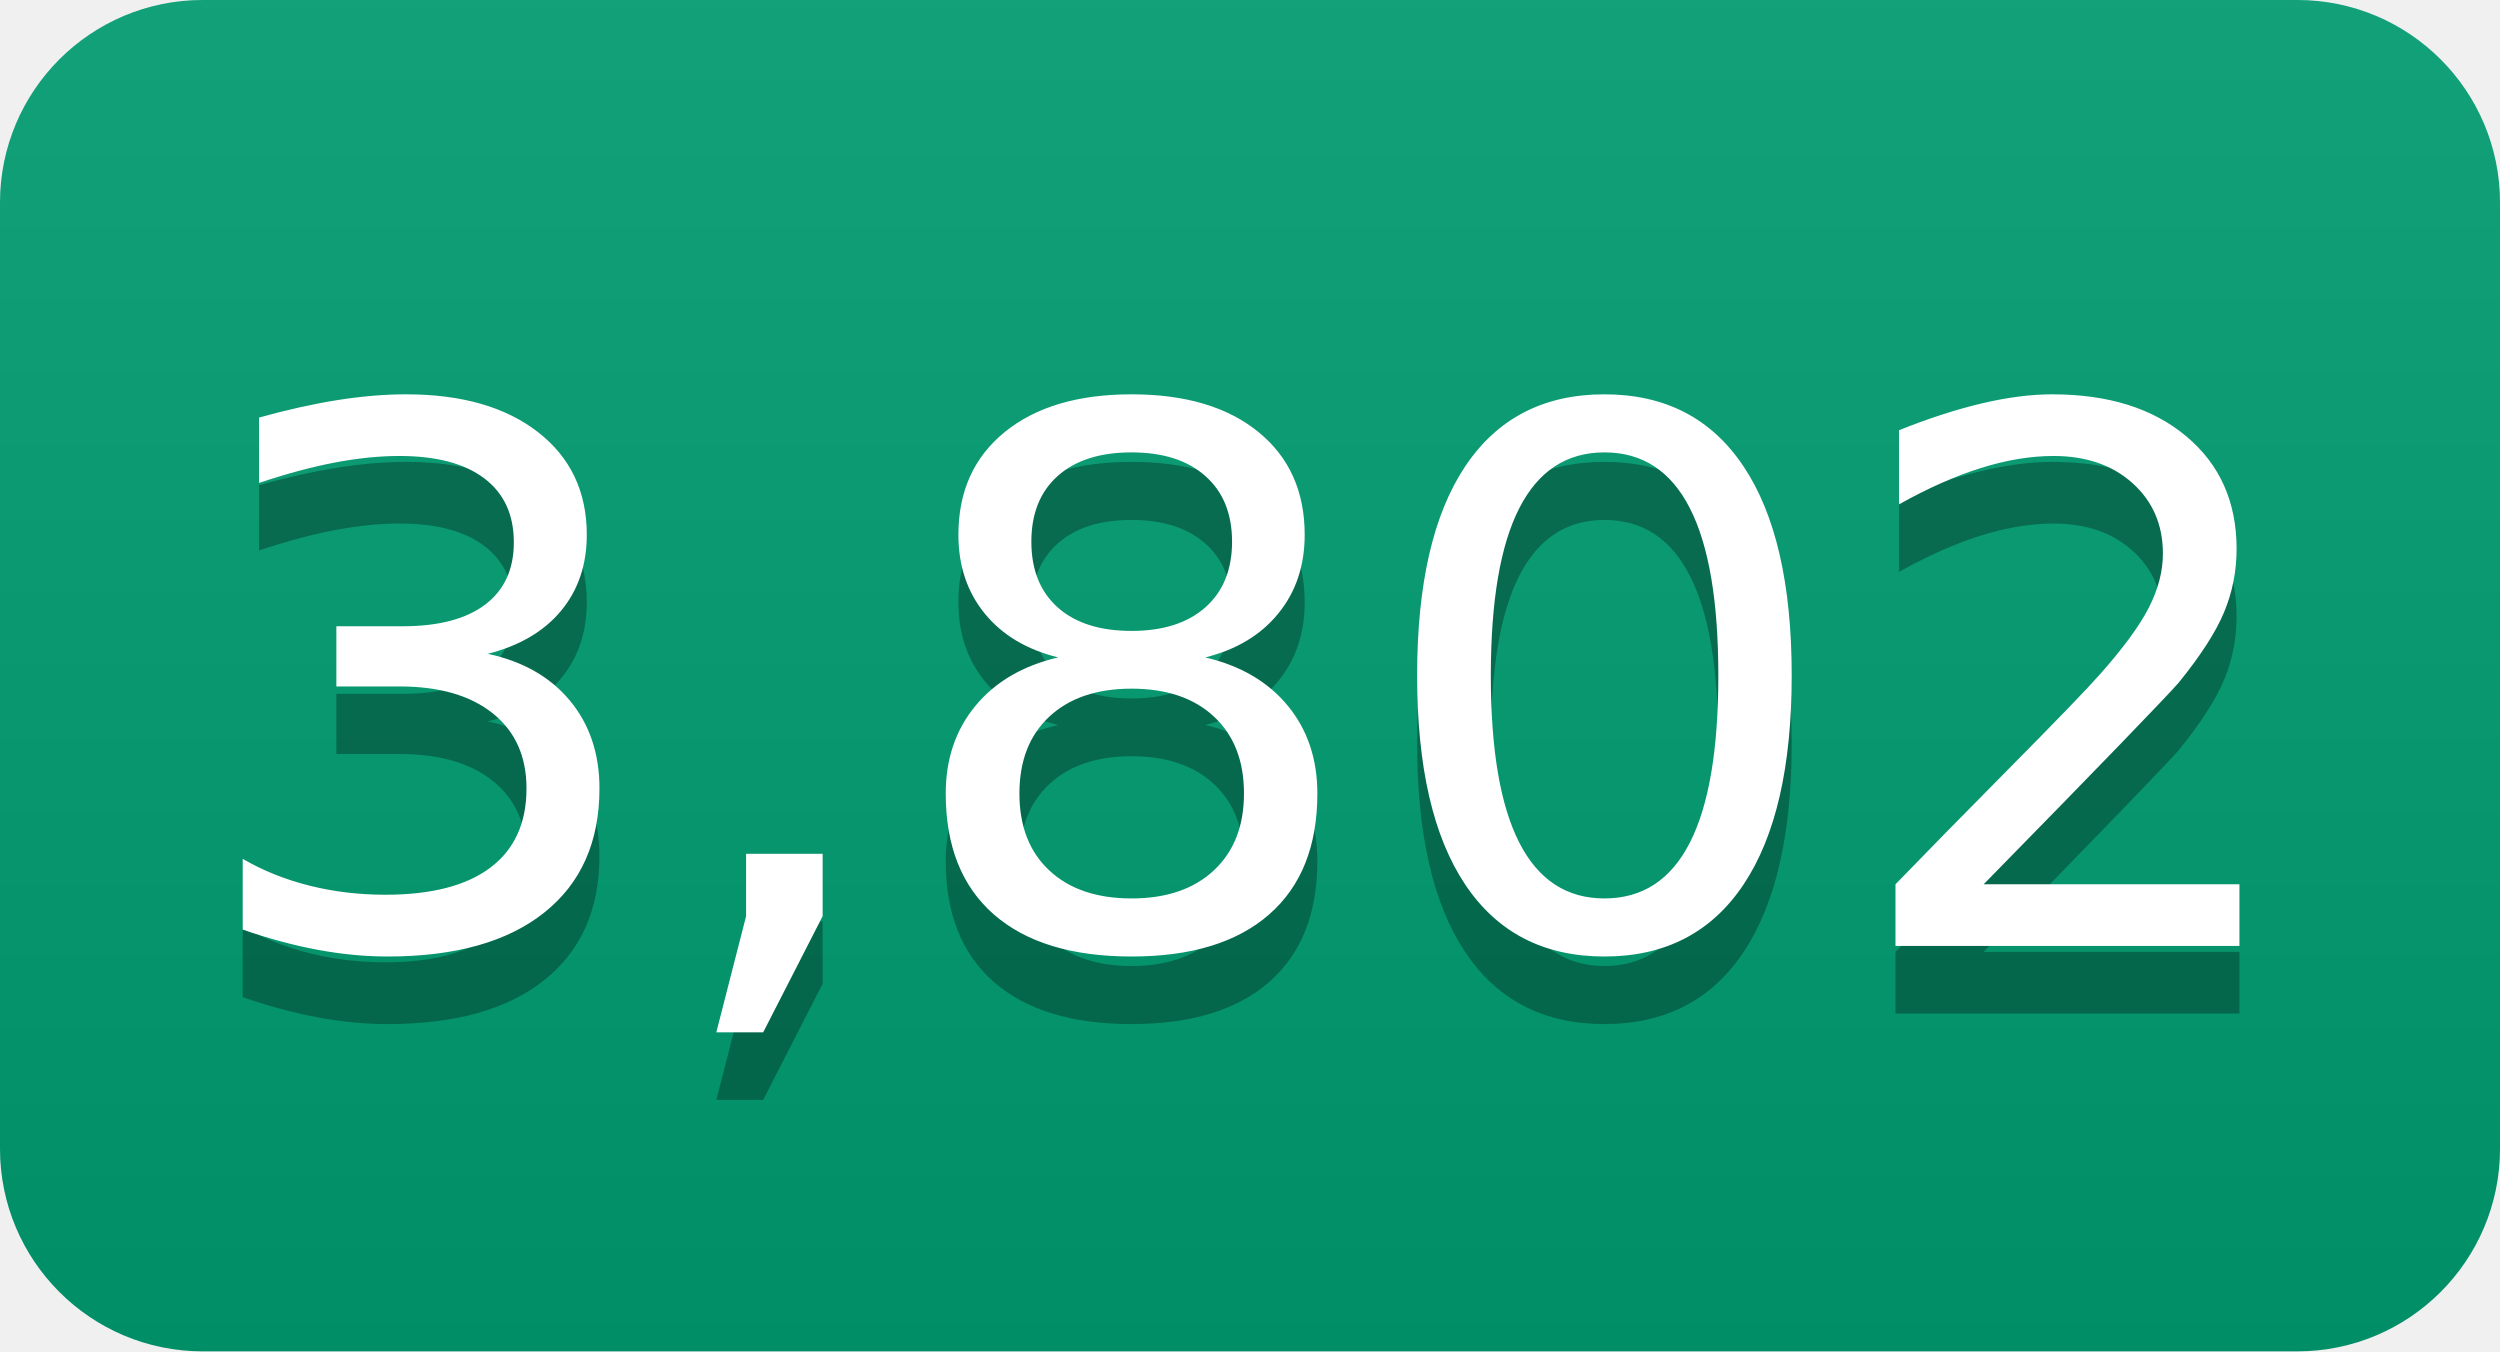
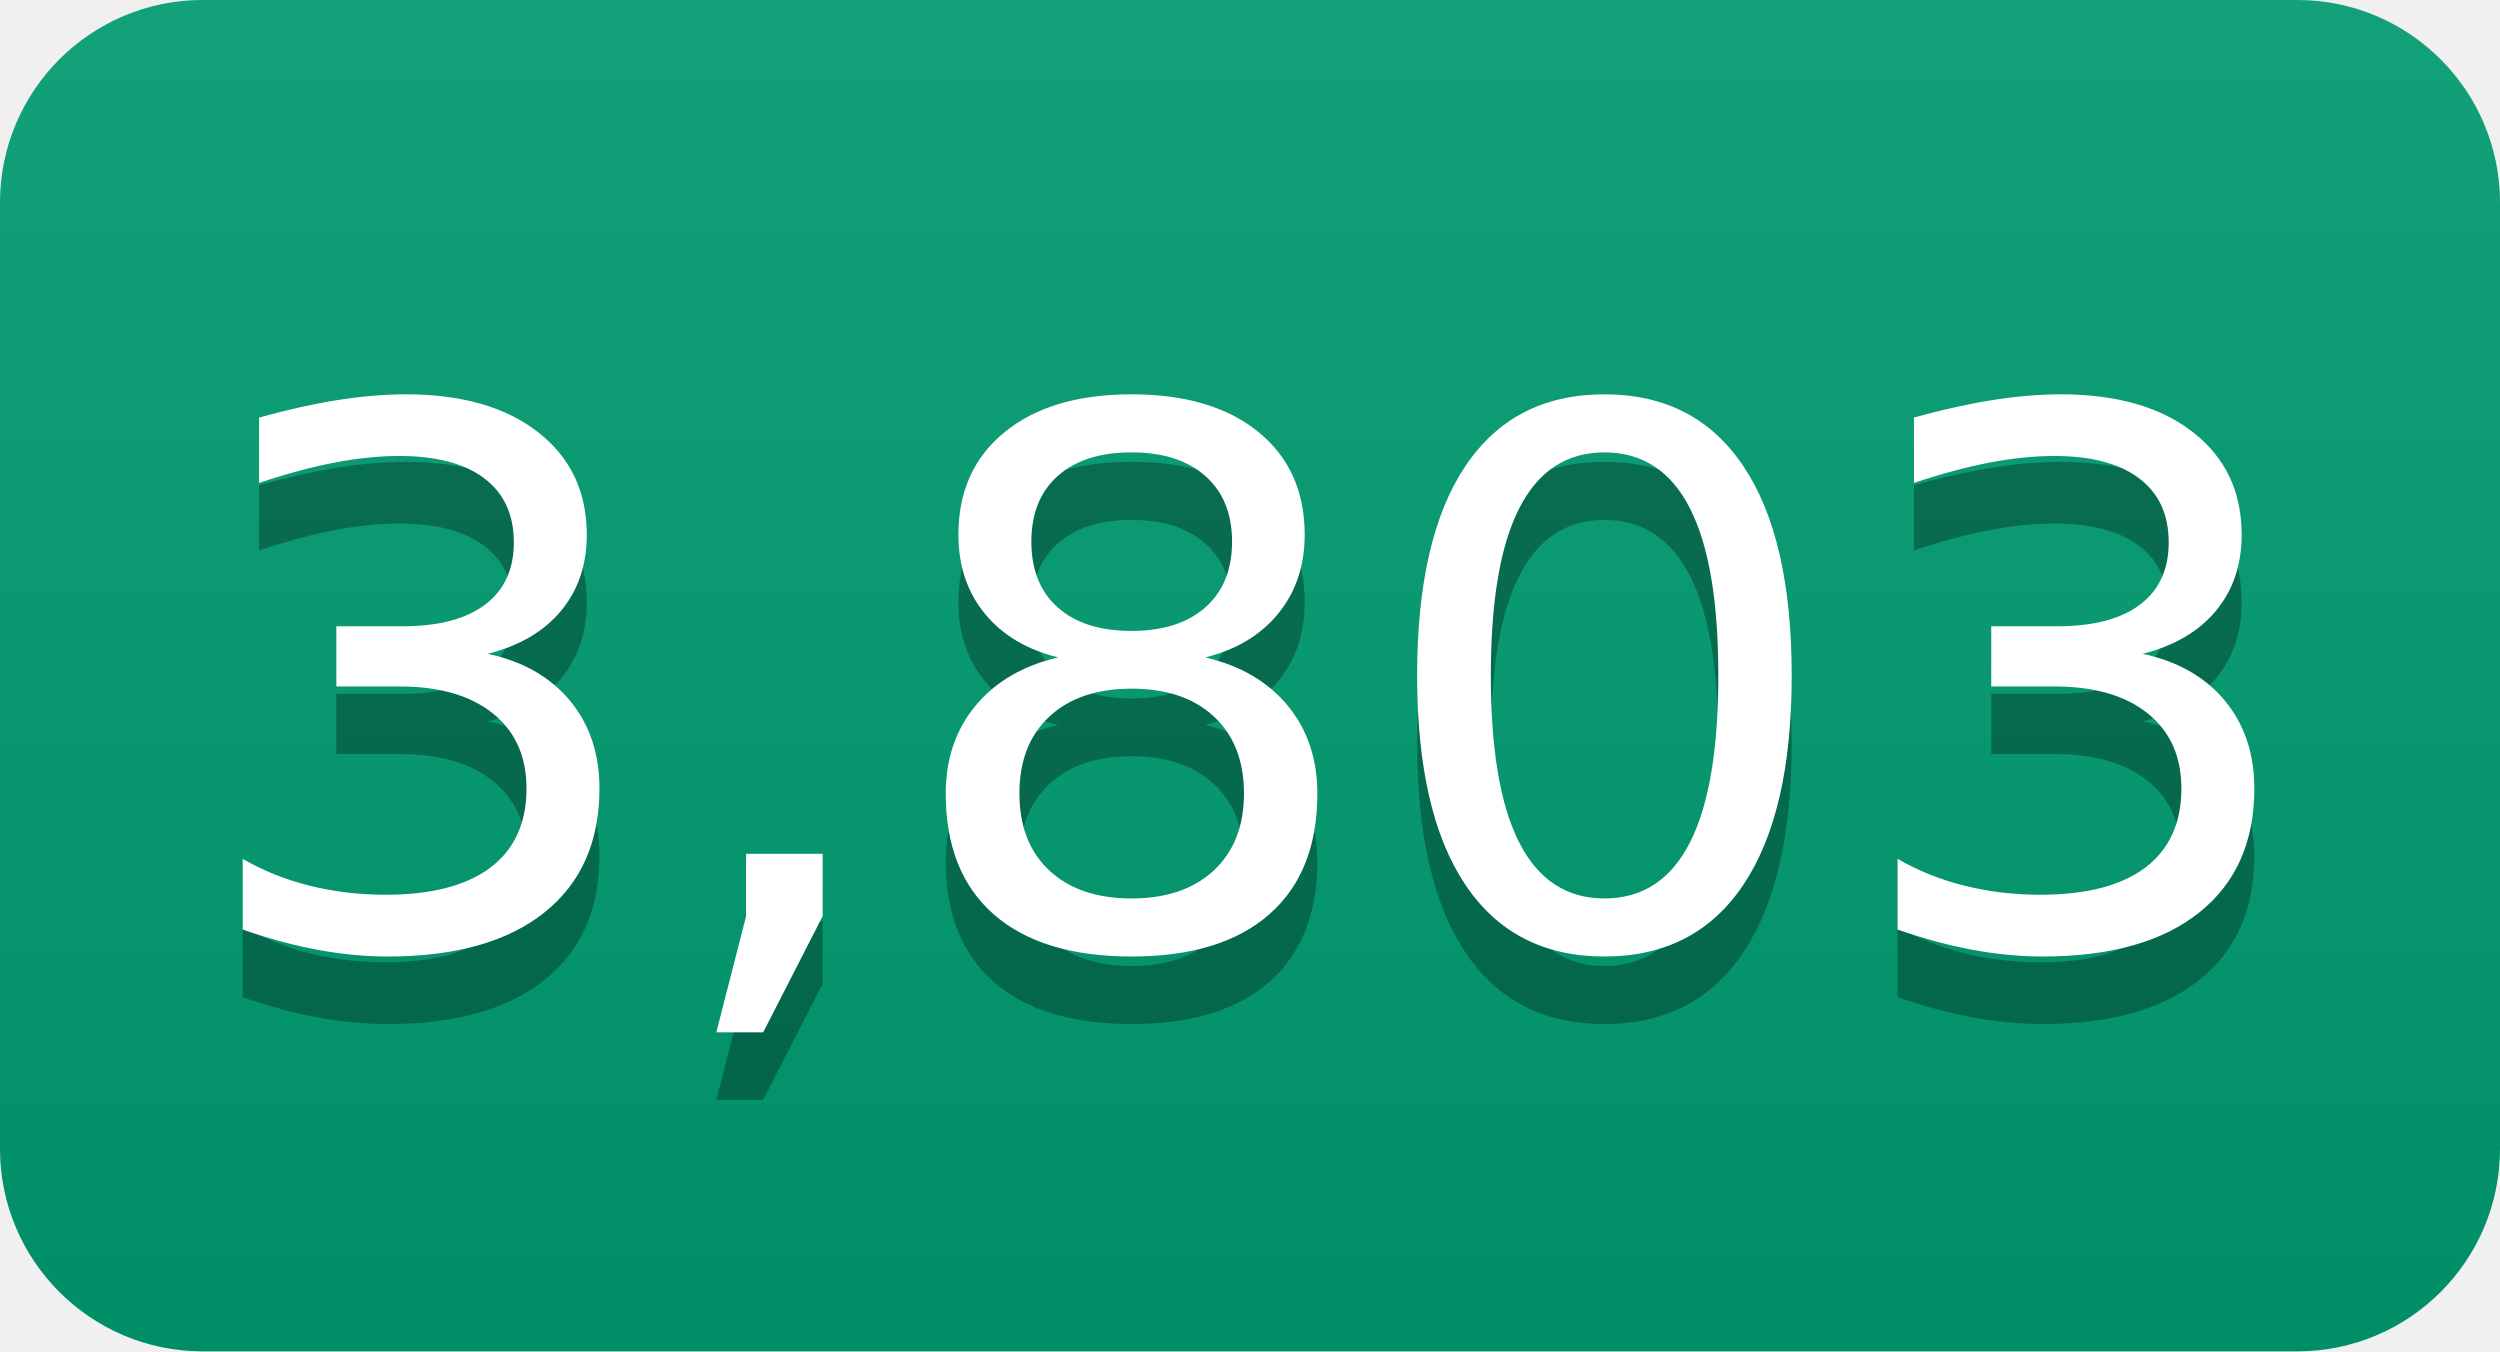
- <svg xmlns="http://www.w3.org/2000/svg" width="37" height="20" role="img" aria-label="3,802">
+ <svg xmlns="http://www.w3.org/2000/svg" width="37" height="20" role="img" aria-label="3,803">
  <linearGradient id="s" x2="0" y2="100%">
    <stop offset="0" stop-color="#bbb" stop-opacity=".1" />
    <stop offset="1" stop-opacity=".1" />
  </linearGradient>
  <clipPath id="r">
    <rect width="37" height="20" rx="3" fill="#fff" />
  </clipPath>
  <g clip-path="url(#r)">
    <rect width="0" height="20" fill="#009e73" />
    <rect x="0" width="37" height="20" fill="#009e73" />
    <rect width="37" height="20" fill="url(#s)" />
  </g>
  <g fill="#fff" text-anchor="middle" font-family="Verdana,Geneva,DejaVu Sans,sans-serif" text-rendering="geometricPrecision" font-size="110">
-     <text aria-hidden="true" x="185" y="150" fill="#010101" fill-opacity=".3" transform="scale(.1)" textLength="270">3,802</text>
-     <text x="185" y="140" transform="scale(.1)" fill="#fff" textLength="270">3,802</text>
+     <text aria-hidden="true" x="185" y="150" fill="#010101" fill-opacity=".3" transform="scale(.1)" textLength="270">3,803</text>
+     <text x="185" y="140" transform="scale(.1)" fill="#fff" textLength="270">3,803</text>
  </g>
</svg>
